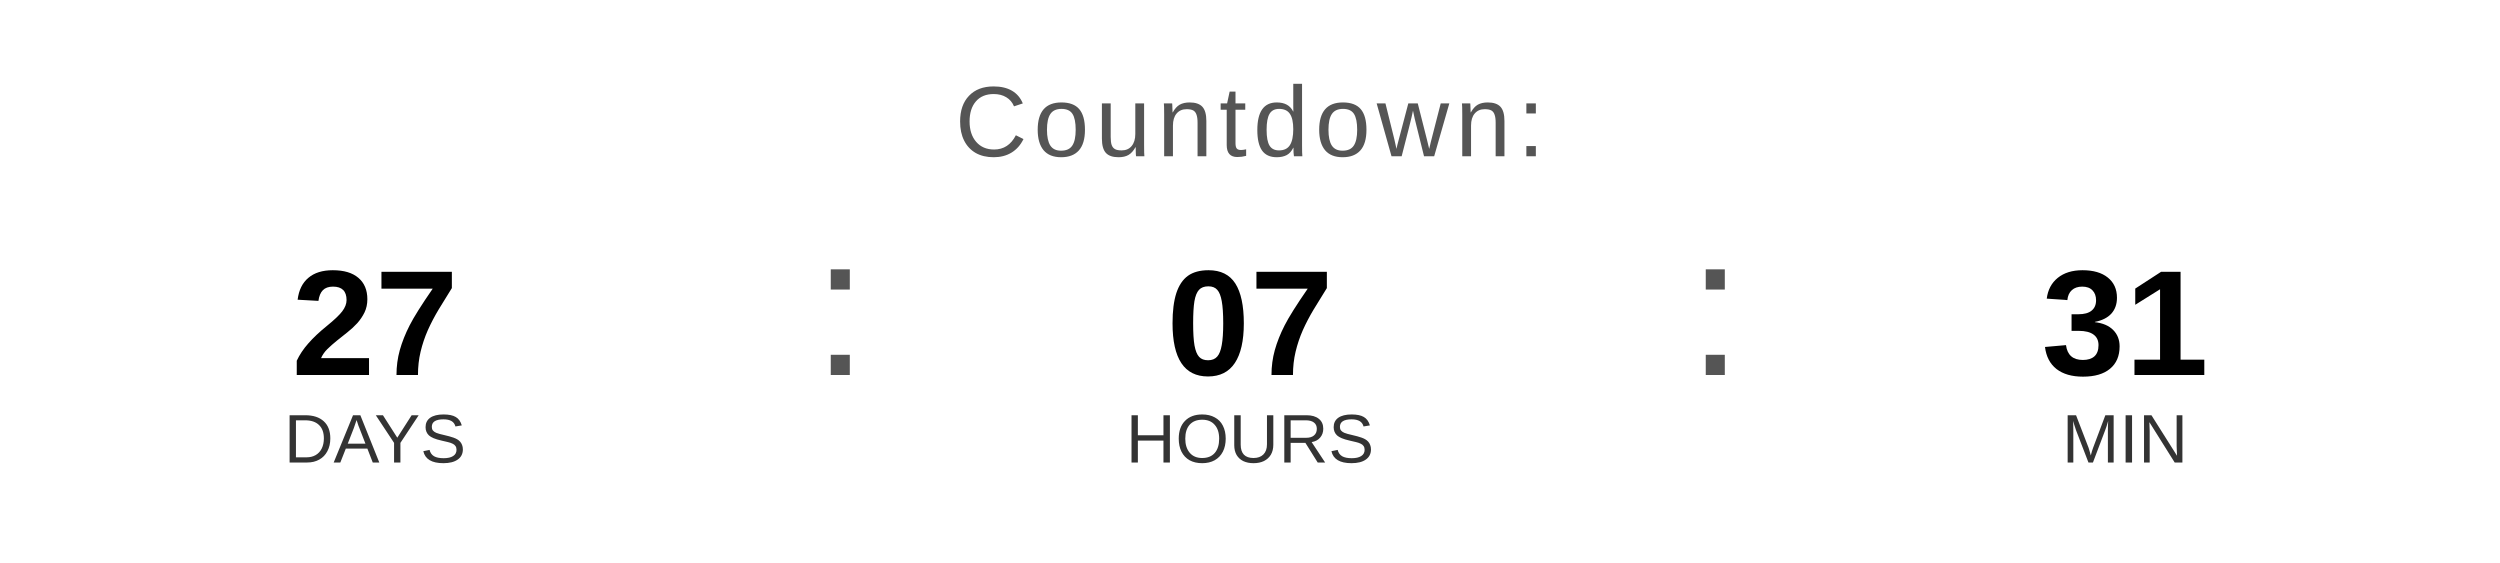
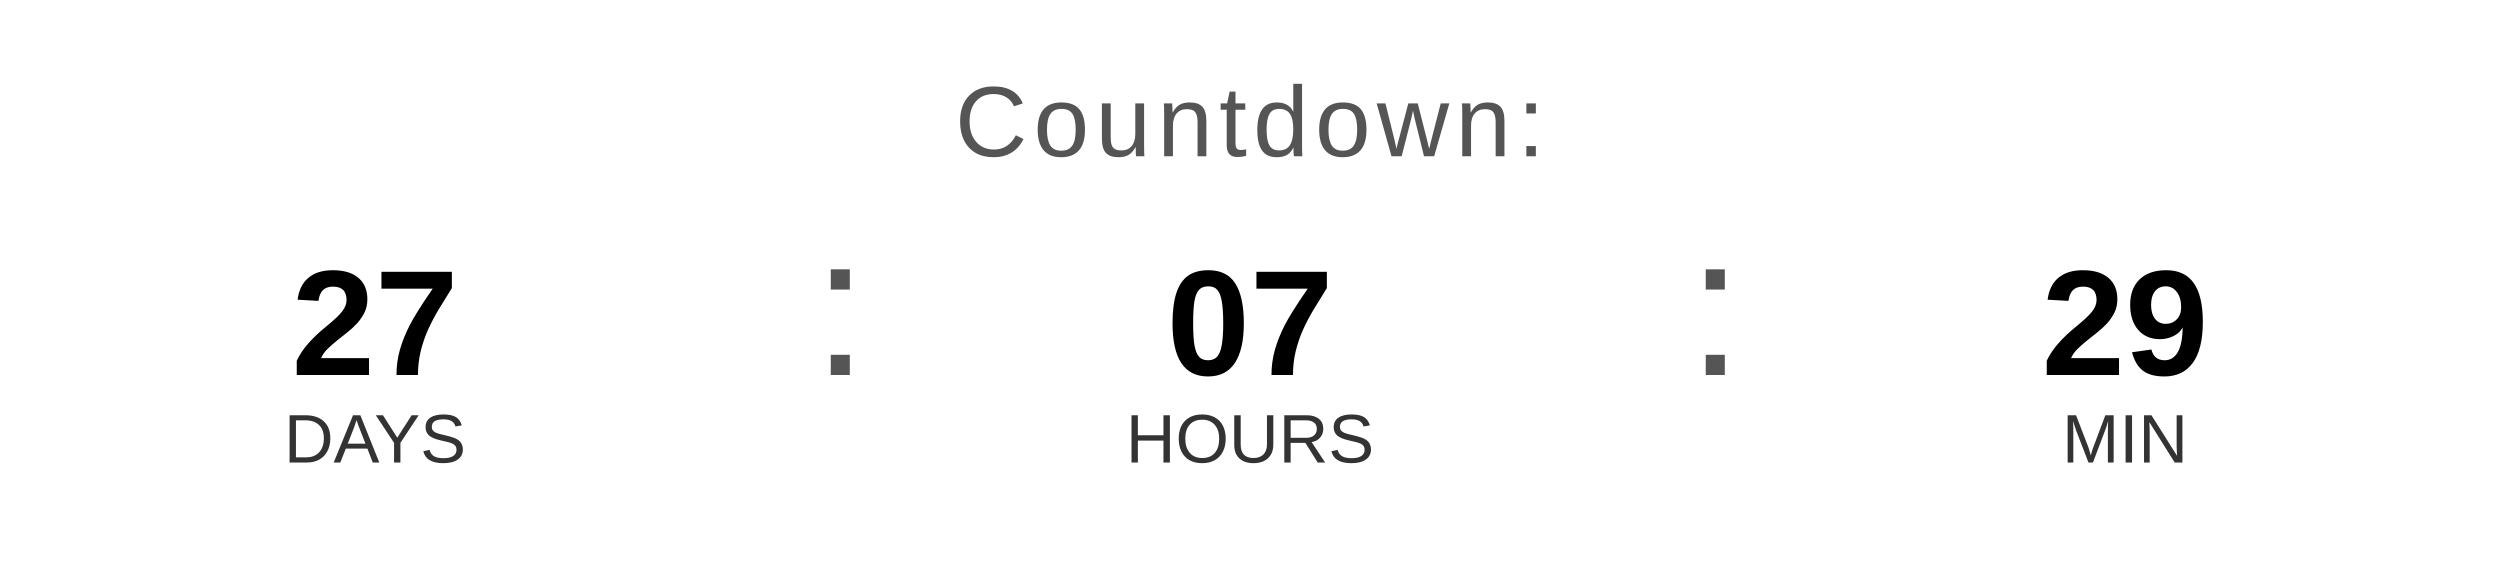
<svg xmlns="http://www.w3.org/2000/svg" width="400" height="90" viewBox="0 0 400 90">
  <text x="200" y="25" font-family="Arial, Helvetica, sans-serif" font-size="16" fill="#555555" text-anchor="middle" letter-spacing="1">
    Countdown:
  </text>
  <text x="60" y="60" font-family="Arial, Helvetica, sans-serif" font-size="24" font-weight="bold" fill="#000000" text-anchor="middle">27</text>
  <text x="60" y="74" font-family="Arial, Helvetica, sans-serif" font-size="11" fill="#333333" text-anchor="middle">DAYS</text>
  <text x="130" y="60" font-family="Arial, sans-serif" font-size="32" fill="#555555">:</text>
  <text x="200" y="60" font-family="Arial, Helvetica, sans-serif" font-size="24" font-weight="bold" fill="#000000" text-anchor="middle">07</text>
  <text x="200" y="74" font-family="Arial, Helvetica, sans-serif" font-size="11" fill="#333333" text-anchor="middle">HOURS</text>
  <text x="270" y="60" font-family="Arial, sans-serif" font-size="32" fill="#555555">:</text>
-   <text x="340" y="60" font-family="Arial, Helvetica, sans-serif" font-size="24" font-weight="bold" fill="#000000" text-anchor="middle">31</text>
+   <text x="340" y="60" font-family="Arial, Helvetica, sans-serif" font-size="24" font-weight="bold" fill="#000000" text-anchor="middle">29</text>
  <text x="340" y="74" font-family="Arial, Helvetica, sans-serif" font-size="11" fill="#333333" text-anchor="middle">MIN</text>
</svg>
